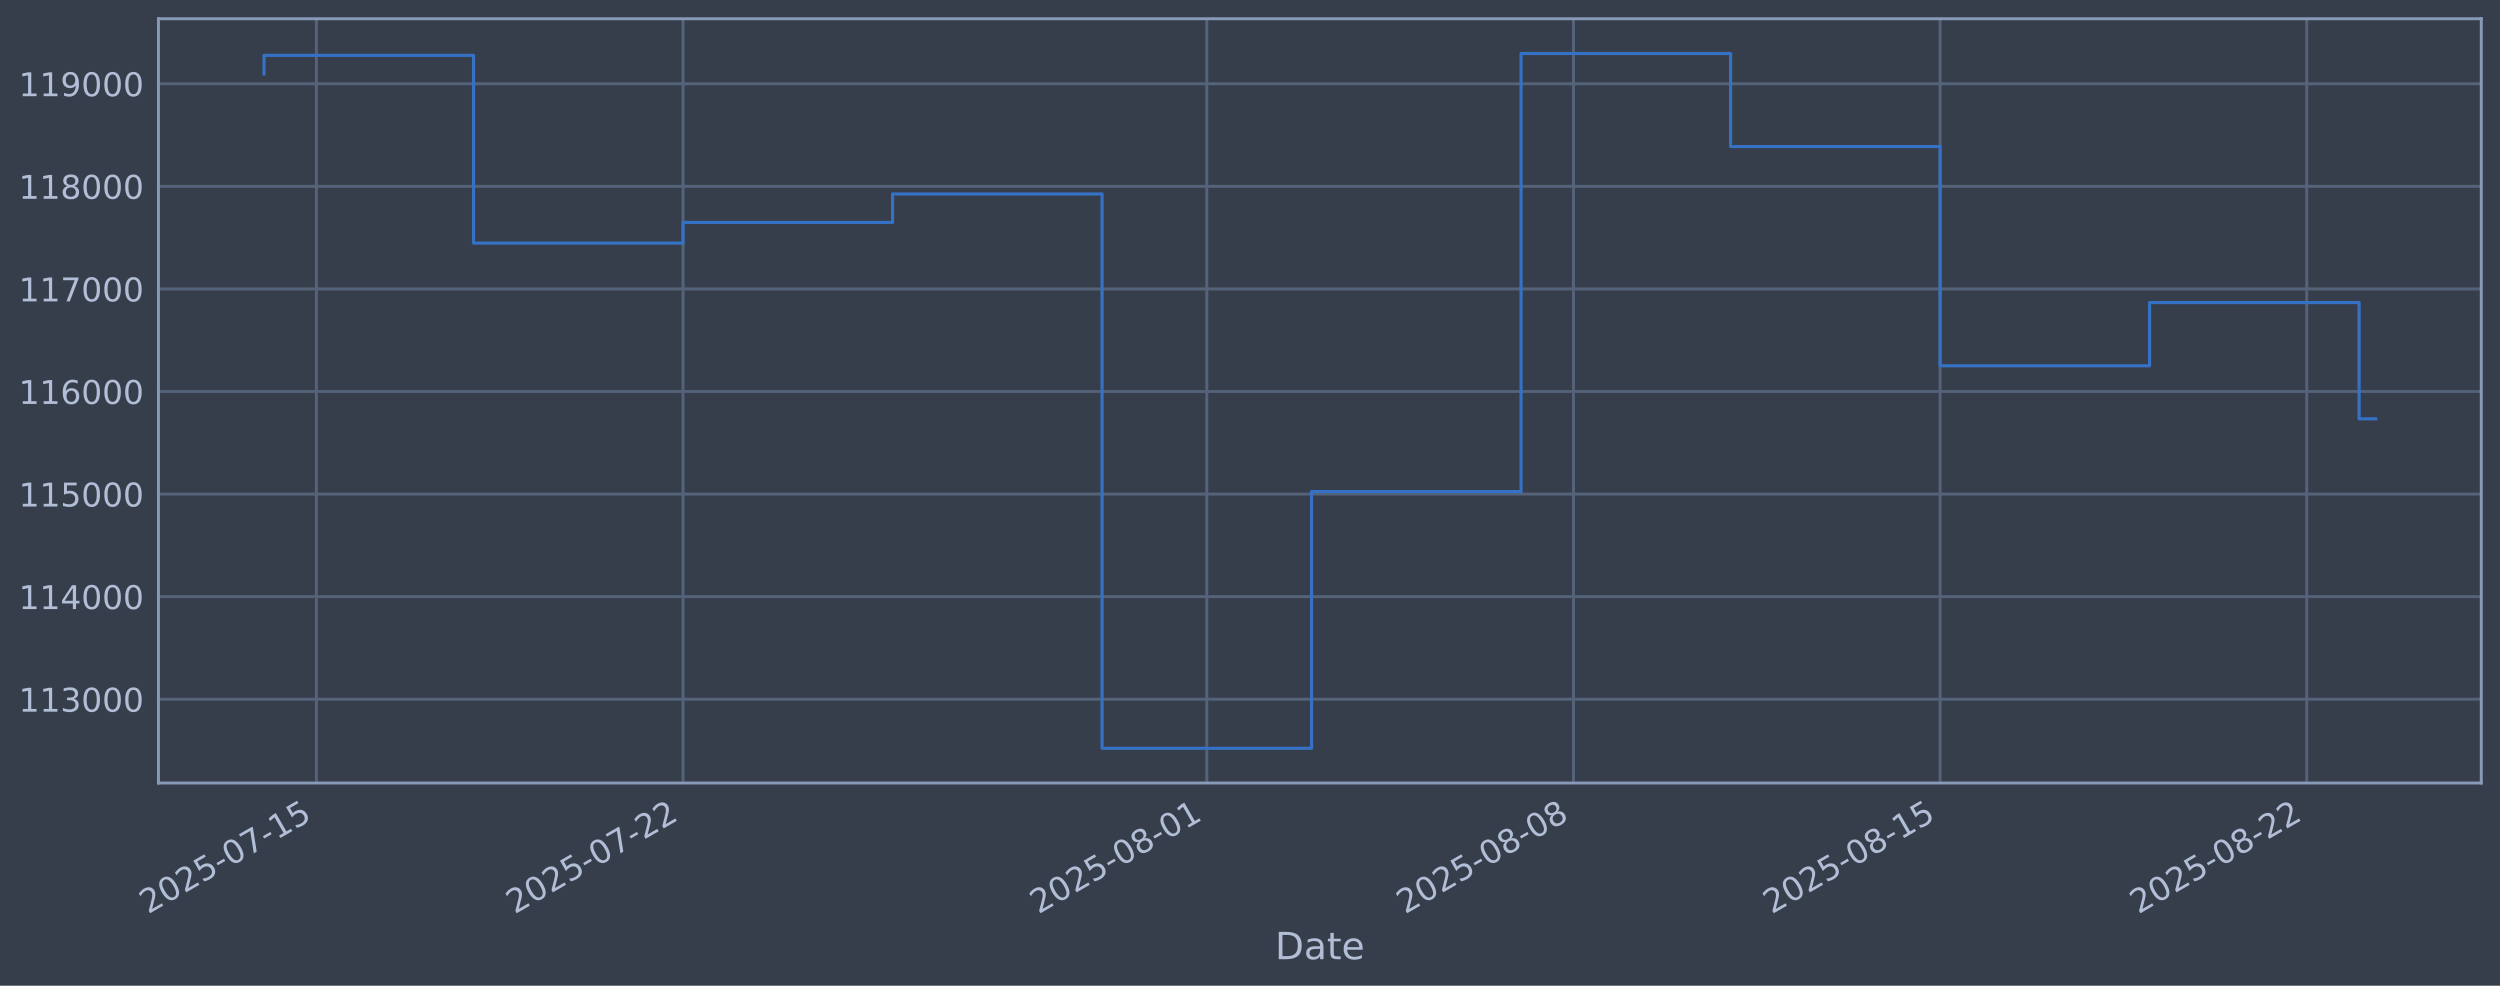
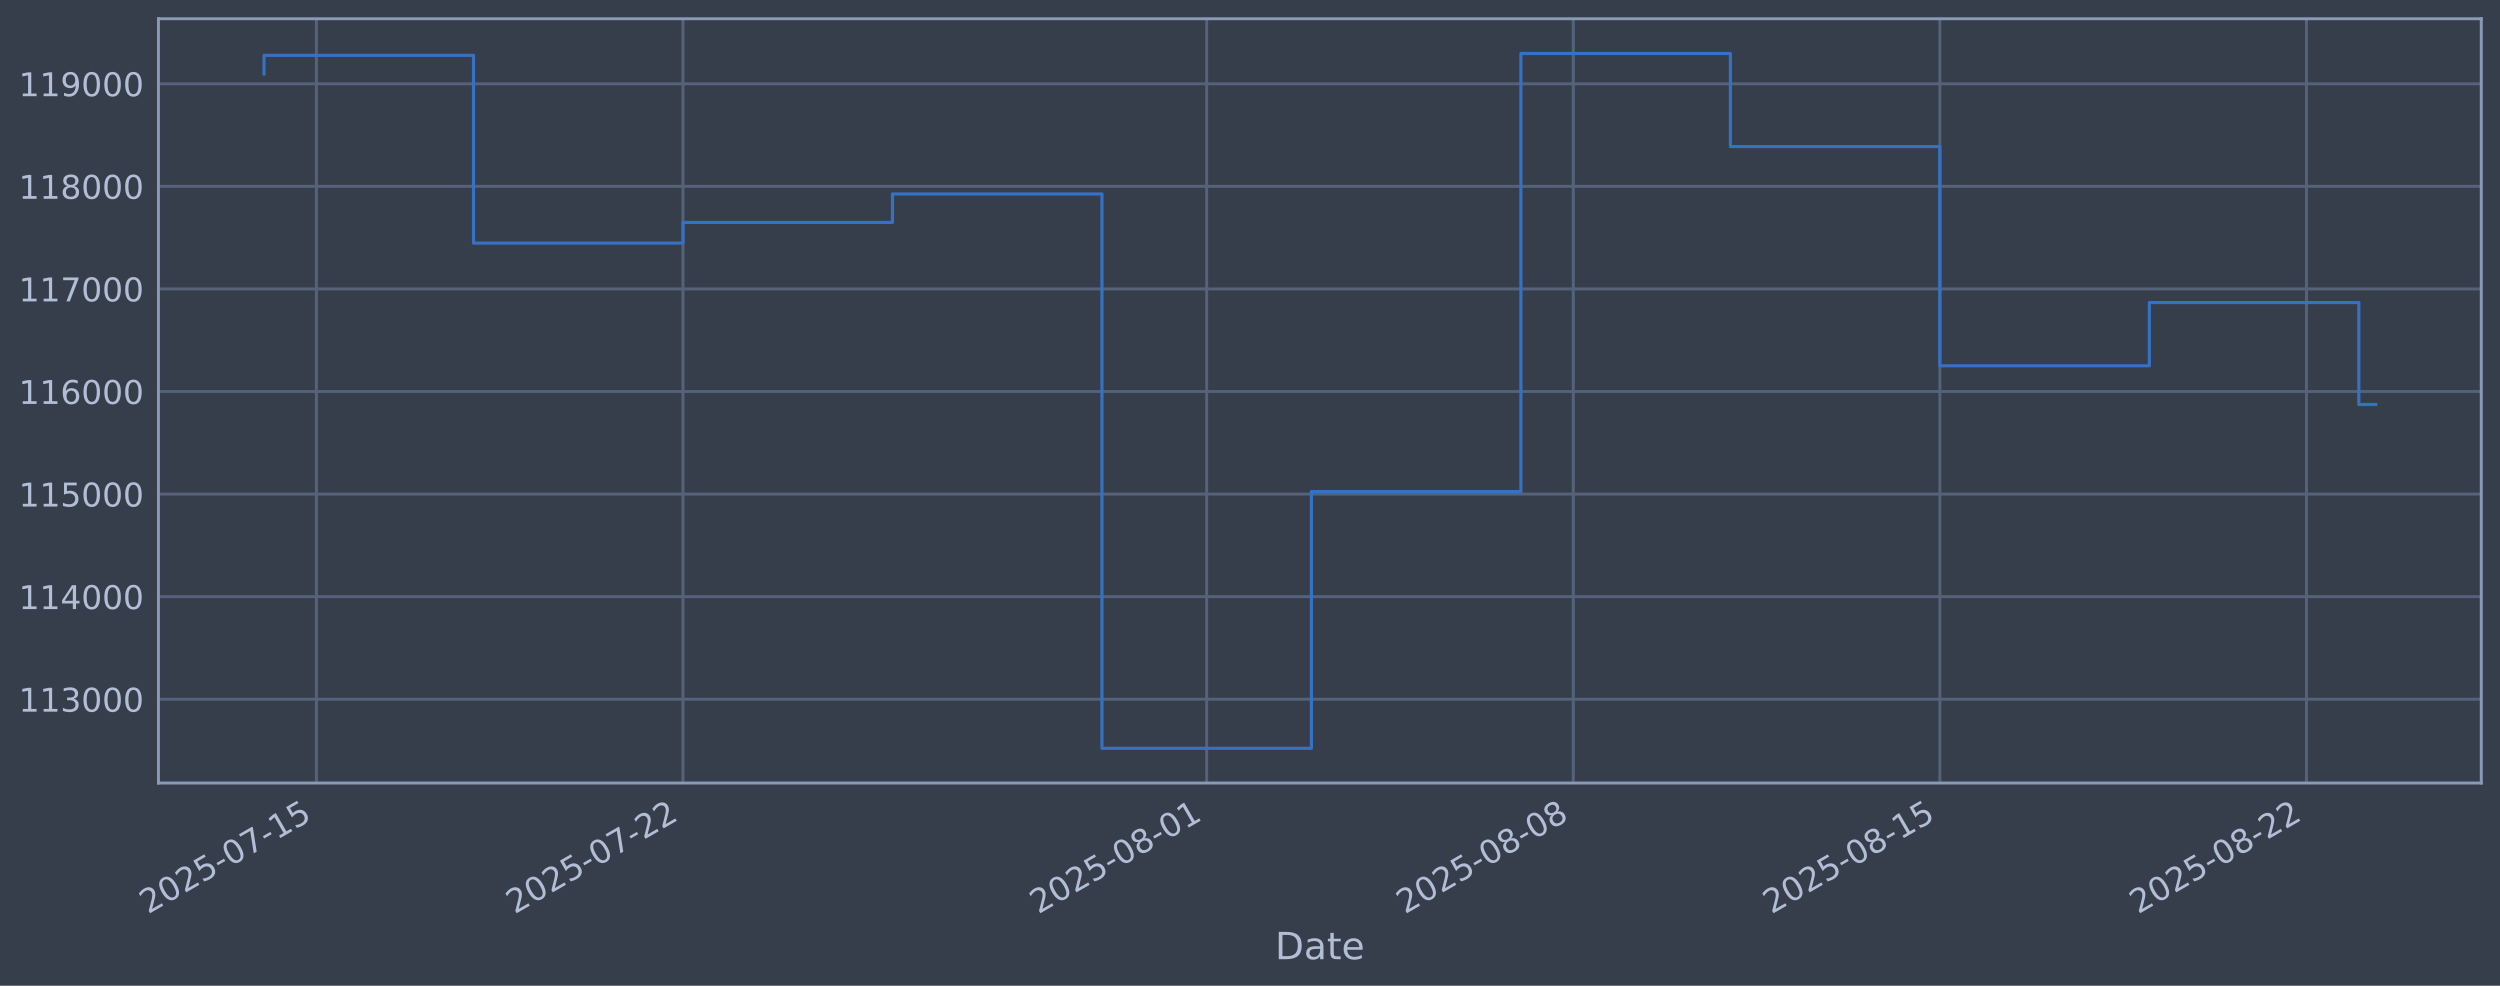
<svg xmlns="http://www.w3.org/2000/svg" xmlns:xlink="http://www.w3.org/1999/xlink" width="960.9pt" height="378.87pt" viewBox="0 0 960.9 378.87" version="1.1">
  <defs>
    <style type="text/css">*{stroke-linejoin: round; stroke-linecap: butt}</style>
  </defs>
  <g id="figure_1">
    <g id="patch_1">
      <path d="M 0 378.87  L 960.9 378.87  L 960.9 0  L 0 0  z " style="fill: #373e4b" />
    </g>
    <g id="axes_1">
      <g id="patch_2">
        <path d="M 60.901 300.96  L 953.701 300.96  L 953.701 7.2  L 60.901 7.2  z " style="fill: #373e4b" />
      </g>
      <g id="matplotlib.axis_1">
        <g id="xtick_1">
          <g id="line2d_1">
-             <path d="M 121.614 300.96  L 121.614 7.2  " clip-path="url(#p28b7344b14)" style="fill: none; stroke: #546379; stroke-width: 1.12; stroke-linecap: square" />
+             <path d="M 121.611 300.96  L 121.611 7.2  " clip-path="url(#p5d776676b8)" style="fill: none; stroke: #546379; stroke-width: 1.12; stroke-linecap: square" />
          </g>
          <g id="line2d_2" />
          <g id="text_1">
-             <g style="fill: #b1bed6" transform="translate(56.88842 351.4642) rotate(-30) scale(0.126 -0.126)">
+             <g style="fill: #b1bed6" transform="translate(56.88572 351.4642) rotate(-30) scale(0.126 -0.126)">
              <defs>
                <path id="DejaVuSans-32" d="M 1228 531  L 3431 531  L 3431 0  L 469 0  L 469 531  Q 828 903 1448 1529  Q 2069 2156 2228 2338  Q 2531 2678 2651 2914  Q 2772 3150 2772 3378  Q 2772 3750 2511 3984  Q 2250 4219 1831 4219  Q 1534 4219 1204 4116  Q 875 4013 500 3803  L 500 4441  Q 881 4594 1212 4672  Q 1544 4750 1819 4750  Q 2544 4750 2975 4387  Q 3406 4025 3406 3419  Q 3406 3131 3298 2873  Q 3191 2616 2906 2266  Q 2828 2175 2409 1742  Q 1991 1309 1228 531  z " transform="scale(0.015625)" />
                <path id="DejaVuSans-30" d="M 2034 4250  Q 1547 4250 1301 3770  Q 1056 3291 1056 2328  Q 1056 1369 1301 889  Q 1547 409 2034 409  Q 2525 409 2770 889  Q 3016 1369 3016 2328  Q 3016 3291 2770 3770  Q 2525 4250 2034 4250  z M 2034 4750  Q 2819 4750 3233 4129  Q 3647 3509 3647 2328  Q 3647 1150 3233 529  Q 2819 -91 2034 -91  Q 1250 -91 836 529  Q 422 1150 422 2328  Q 422 3509 836 4129  Q 1250 4750 2034 4750  z " transform="scale(0.015625)" />
                <path id="DejaVuSans-35" d="M 691 4666  L 3169 4666  L 3169 4134  L 1269 4134  L 1269 2991  Q 1406 3038 1543 3061  Q 1681 3084 1819 3084  Q 2600 3084 3056 2656  Q 3513 2228 3513 1497  Q 3513 744 3044 326  Q 2575 -91 1722 -91  Q 1428 -91 1123 -41  Q 819 9 494 109  L 494 744  Q 775 591 1075 516  Q 1375 441 1709 441  Q 2250 441 2565 725  Q 2881 1009 2881 1497  Q 2881 1984 2565 2268  Q 2250 2553 1709 2553  Q 1456 2553 1204 2497  Q 953 2441 691 2322  L 691 4666  z " transform="scale(0.015625)" />
                <path id="DejaVuSans-2d" d="M 313 2009  L 1997 2009  L 1997 1497  L 313 1497  L 313 2009  z " transform="scale(0.015625)" />
                <path id="DejaVuSans-37" d="M 525 4666  L 3525 4666  L 3525 4397  L 1831 0  L 1172 0  L 2766 4134  L 525 4134  L 525 4666  z " transform="scale(0.015625)" />
                <path id="DejaVuSans-31" d="M 794 531  L 1825 531  L 1825 4091  L 703 3866  L 703 4441  L 1819 4666  L 2450 4666  L 2450 531  L 3481 531  L 3481 0  L 794 0  L 794 531  z " transform="scale(0.015625)" />
              </defs>
              <use xlink:href="#DejaVuSans-32" />
              <use xlink:href="#DejaVuSans-30" transform="translate(63.62305 0)" />
              <use xlink:href="#DejaVuSans-32" transform="translate(127.2461 0)" />
              <use xlink:href="#DejaVuSans-35" transform="translate(190.8691 0)" />
              <use xlink:href="#DejaVuSans-2d" transform="translate(254.4922 0)" />
              <use xlink:href="#DejaVuSans-30" transform="translate(290.5762 0)" />
              <use xlink:href="#DejaVuSans-37" transform="translate(354.1992 0)" />
              <use xlink:href="#DejaVuSans-2d" transform="translate(417.8223 0)" />
              <use xlink:href="#DejaVuSans-31" transform="translate(453.9062 0)" />
              <use xlink:href="#DejaVuSans-35" transform="translate(517.5293 0)" />
            </g>
          </g>
        </g>
        <g id="xtick_2">
          <g id="line2d_3">
-             <path d="M 262.535 300.96  L 262.535 7.2  " clip-path="url(#p28b7344b14)" style="fill: none; stroke: #546379; stroke-width: 1.12; stroke-linecap: square" />
+             <path d="M 262.514 300.96  L 262.514 7.2  " clip-path="url(#p5d776676b8)" style="fill: none; stroke: #546379; stroke-width: 1.12; stroke-linecap: square" />
          </g>
          <g id="line2d_4" />
          <g id="text_2">
-             <g style="fill: #b1bed6" transform="translate(197.8097 351.4642) rotate(-30) scale(0.126 -0.126)">
+             <g style="fill: #b1bed6" transform="translate(197.7881 351.4642) rotate(-30) scale(0.126 -0.126)">
              <use xlink:href="#DejaVuSans-32" />
              <use xlink:href="#DejaVuSans-30" transform="translate(63.62305 0)" />
              <use xlink:href="#DejaVuSans-32" transform="translate(127.2461 0)" />
              <use xlink:href="#DejaVuSans-35" transform="translate(190.8691 0)" />
              <use xlink:href="#DejaVuSans-2d" transform="translate(254.4922 0)" />
              <use xlink:href="#DejaVuSans-30" transform="translate(290.5762 0)" />
              <use xlink:href="#DejaVuSans-37" transform="translate(354.1992 0)" />
              <use xlink:href="#DejaVuSans-2d" transform="translate(417.8223 0)" />
              <use xlink:href="#DejaVuSans-32" transform="translate(453.9062 0)" />
              <use xlink:href="#DejaVuSans-32" transform="translate(517.5293 0)" />
            </g>
          </g>
        </g>
        <g id="xtick_3">
          <g id="line2d_5">
-             <path d="M 463.851 300.96  L 463.851 7.2  " clip-path="url(#p28b7344b14)" style="fill: none; stroke: #546379; stroke-width: 1.12; stroke-linecap: square" />
+             <path d="M 463.803 300.96  L 463.803 7.2  " clip-path="url(#p5d776676b8)" style="fill: none; stroke: #546379; stroke-width: 1.12; stroke-linecap: square" />
          </g>
          <g id="line2d_6" />
          <g id="text_3">
-             <g style="fill: #b1bed6" transform="translate(399.1258 351.4642) rotate(-30) scale(0.126 -0.126)">
+             <g style="fill: #b1bed6" transform="translate(399.0773 351.4642) rotate(-30) scale(0.126 -0.126)">
              <defs>
                <path id="DejaVuSans-38" d="M 2034 2216  Q 1584 2216 1326 1975  Q 1069 1734 1069 1313  Q 1069 891 1326 650  Q 1584 409 2034 409  Q 2484 409 2743 651  Q 3003 894 3003 1313  Q 3003 1734 2745 1975  Q 2488 2216 2034 2216  z M 1403 2484  Q 997 2584 770 2862  Q 544 3141 544 3541  Q 544 4100 942 4425  Q 1341 4750 2034 4750  Q 2731 4750 3128 4425  Q 3525 4100 3525 3541  Q 3525 3141 3298 2862  Q 3072 2584 2669 2484  Q 3125 2378 3379 2068  Q 3634 1759 3634 1313  Q 3634 634 3220 271  Q 2806 -91 2034 -91  Q 1263 -91 848 271  Q 434 634 434 1313  Q 434 1759 690 2068  Q 947 2378 1403 2484  z M 1172 3481  Q 1172 3119 1398 2916  Q 1625 2713 2034 2713  Q 2441 2713 2670 2916  Q 2900 3119 2900 3481  Q 2900 3844 2670 4047  Q 2441 4250 2034 4250  Q 1625 4250 1398 4047  Q 1172 3844 1172 3481  z " transform="scale(0.015625)" />
              </defs>
              <use xlink:href="#DejaVuSans-32" />
              <use xlink:href="#DejaVuSans-30" transform="translate(63.62305 0)" />
              <use xlink:href="#DejaVuSans-32" transform="translate(127.2461 0)" />
              <use xlink:href="#DejaVuSans-35" transform="translate(190.8691 0)" />
              <use xlink:href="#DejaVuSans-2d" transform="translate(254.4922 0)" />
              <use xlink:href="#DejaVuSans-30" transform="translate(290.5762 0)" />
              <use xlink:href="#DejaVuSans-38" transform="translate(354.1992 0)" />
              <use xlink:href="#DejaVuSans-2d" transform="translate(417.8223 0)" />
              <use xlink:href="#DejaVuSans-30" transform="translate(453.9062 0)" />
              <use xlink:href="#DejaVuSans-31" transform="translate(517.5293 0)" />
            </g>
          </g>
        </g>
        <g id="xtick_4">
          <g id="line2d_7">
-             <path d="M 604.773 300.96  L 604.773 7.2  " clip-path="url(#p28b7344b14)" style="fill: none; stroke: #546379; stroke-width: 1.12; stroke-linecap: square" />
+             <path d="M 604.705 300.96  L 604.705 7.2  " clip-path="url(#p5d776676b8)" style="fill: none; stroke: #546379; stroke-width: 1.12; stroke-linecap: square" />
          </g>
          <g id="line2d_8" />
          <g id="text_4">
-             <g style="fill: #b1bed6" transform="translate(540.047 351.4642) rotate(-30) scale(0.126 -0.126)">
+             <g style="fill: #b1bed6" transform="translate(539.9797 351.4642) rotate(-30) scale(0.126 -0.126)">
              <use xlink:href="#DejaVuSans-32" />
              <use xlink:href="#DejaVuSans-30" transform="translate(63.62305 0)" />
              <use xlink:href="#DejaVuSans-32" transform="translate(127.2461 0)" />
              <use xlink:href="#DejaVuSans-35" transform="translate(190.8691 0)" />
              <use xlink:href="#DejaVuSans-2d" transform="translate(254.4922 0)" />
              <use xlink:href="#DejaVuSans-30" transform="translate(290.5762 0)" />
              <use xlink:href="#DejaVuSans-38" transform="translate(354.1992 0)" />
              <use xlink:href="#DejaVuSans-2d" transform="translate(417.8223 0)" />
              <use xlink:href="#DejaVuSans-30" transform="translate(453.9062 0)" />
              <use xlink:href="#DejaVuSans-38" transform="translate(517.5293 0)" />
            </g>
          </g>
        </g>
        <g id="xtick_5">
          <g id="line2d_9">
-             <path d="M 745.694 300.96  L 745.694 7.2  " clip-path="url(#p28b7344b14)" style="fill: none; stroke: #546379; stroke-width: 1.12; stroke-linecap: square" />
+             <path d="M 745.608 300.96  L 745.608 7.2  " clip-path="url(#p5d776676b8)" style="fill: none; stroke: #546379; stroke-width: 1.12; stroke-linecap: square" />
          </g>
          <g id="line2d_10" />
          <g id="text_5">
-             <g style="fill: #b1bed6" transform="translate(680.9683 351.4642) rotate(-30) scale(0.126 -0.126)">
+             <g style="fill: #b1bed6" transform="translate(680.8821 351.4642) rotate(-30) scale(0.126 -0.126)">
              <use xlink:href="#DejaVuSans-32" />
              <use xlink:href="#DejaVuSans-30" transform="translate(63.62305 0)" />
              <use xlink:href="#DejaVuSans-32" transform="translate(127.2461 0)" />
              <use xlink:href="#DejaVuSans-35" transform="translate(190.8691 0)" />
              <use xlink:href="#DejaVuSans-2d" transform="translate(254.4922 0)" />
              <use xlink:href="#DejaVuSans-30" transform="translate(290.5762 0)" />
              <use xlink:href="#DejaVuSans-38" transform="translate(354.1992 0)" />
              <use xlink:href="#DejaVuSans-2d" transform="translate(417.8223 0)" />
              <use xlink:href="#DejaVuSans-31" transform="translate(453.9062 0)" />
              <use xlink:href="#DejaVuSans-35" transform="translate(517.5293 0)" />
            </g>
          </g>
        </g>
        <g id="xtick_6">
          <g id="line2d_11">
-             <path d="M 886.615 300.96  L 886.615 7.2  " clip-path="url(#p28b7344b14)" style="fill: none; stroke: #546379; stroke-width: 1.12; stroke-linecap: square" />
+             <path d="M 886.51 300.96  L 886.51 7.2  " clip-path="url(#p5d776676b8)" style="fill: none; stroke: #546379; stroke-width: 1.12; stroke-linecap: square" />
          </g>
          <g id="line2d_12" />
          <g id="text_6">
-             <g style="fill: #b1bed6" transform="translate(821.8896 351.4642) rotate(-30) scale(0.126 -0.126)">
+             <g style="fill: #b1bed6" transform="translate(821.7845 351.4642) rotate(-30) scale(0.126 -0.126)">
              <use xlink:href="#DejaVuSans-32" />
              <use xlink:href="#DejaVuSans-30" transform="translate(63.62305 0)" />
              <use xlink:href="#DejaVuSans-32" transform="translate(127.2461 0)" />
              <use xlink:href="#DejaVuSans-35" transform="translate(190.8691 0)" />
              <use xlink:href="#DejaVuSans-2d" transform="translate(254.4922 0)" />
              <use xlink:href="#DejaVuSans-30" transform="translate(290.5762 0)" />
              <use xlink:href="#DejaVuSans-38" transform="translate(354.1992 0)" />
              <use xlink:href="#DejaVuSans-2d" transform="translate(417.8223 0)" />
              <use xlink:href="#DejaVuSans-32" transform="translate(453.9062 0)" />
              <use xlink:href="#DejaVuSans-32" transform="translate(517.5293 0)" />
            </g>
          </g>
        </g>
        <g id="text_7">
          <g style="fill: #b1bed6" transform="translate(490.0914 368.6753) scale(0.144 -0.144)">
            <defs>
              <path id="DejaVuSans-44" d="M 1259 4147  L 1259 519  L 2022 519  Q 2988 519 3436 956  Q 3884 1394 3884 2338  Q 3884 3275 3436 3711  Q 2988 4147 2022 4147  L 1259 4147  z M 628 4666  L 1925 4666  Q 3281 4666 3915 4102  Q 4550 3538 4550 2338  Q 4550 1131 3912 565  Q 3275 0 1925 0  L 628 0  L 628 4666  z " transform="scale(0.015625)" />
              <path id="DejaVuSans-61" d="M 2194 1759  Q 1497 1759 1228 1600  Q 959 1441 959 1056  Q 959 750 1161 570  Q 1363 391 1709 391  Q 2188 391 2477 730  Q 2766 1069 2766 1631  L 2766 1759  L 2194 1759  z M 3341 1997  L 3341 0  L 2766 0  L 2766 531  Q 2569 213 2275 61  Q 1981 -91 1556 -91  Q 1019 -91 701 211  Q 384 513 384 1019  Q 384 1609 779 1909  Q 1175 2209 1959 2209  L 2766 2209  L 2766 2266  Q 2766 2663 2505 2880  Q 2244 3097 1772 3097  Q 1472 3097 1187 3025  Q 903 2953 641 2809  L 641 3341  Q 956 3463 1253 3523  Q 1550 3584 1831 3584  Q 2591 3584 2966 3190  Q 3341 2797 3341 1997  z " transform="scale(0.015625)" />
              <path id="DejaVuSans-74" d="M 1172 4494  L 1172 3500  L 2356 3500  L 2356 3053  L 1172 3053  L 1172 1153  Q 1172 725 1289 603  Q 1406 481 1766 481  L 2356 481  L 2356 0  L 1766 0  Q 1100 0 847 248  Q 594 497 594 1153  L 594 3053  L 172 3053  L 172 3500  L 594 3500  L 594 4494  L 1172 4494  z " transform="scale(0.015625)" />
              <path id="DejaVuSans-65" d="M 3597 1894  L 3597 1613  L 953 1613  Q 991 1019 1311 708  Q 1631 397 2203 397  Q 2534 397 2845 478  Q 3156 559 3463 722  L 3463 178  Q 3153 47 2828 -22  Q 2503 -91 2169 -91  Q 1331 -91 842 396  Q 353 884 353 1716  Q 353 2575 817 3079  Q 1281 3584 2069 3584  Q 2775 3584 3186 3129  Q 3597 2675 3597 1894  z M 3022 2063  Q 3016 2534 2758 2815  Q 2500 3097 2075 3097  Q 1594 3097 1305 2825  Q 1016 2553 972 2059  L 3022 2063  z " transform="scale(0.015625)" />
            </defs>
            <use xlink:href="#DejaVuSans-44" />
            <use xlink:href="#DejaVuSans-61" transform="translate(77.00195 0)" />
            <use xlink:href="#DejaVuSans-74" transform="translate(138.2812 0)" />
            <use xlink:href="#DejaVuSans-65" transform="translate(177.4902 0)" />
          </g>
        </g>
      </g>
      <g id="matplotlib.axis_2">
        <g id="ytick_1">
          <g id="line2d_13">
-             <path d="M 60.901 268.75  L 953.701 268.75  " clip-path="url(#p28b7344b14)" style="fill: none; stroke: #546379; stroke-width: 1.12; stroke-linecap: square" />
+             <path d="M 60.901 268.75  L 953.701 268.75  " clip-path="url(#p5d776676b8)" style="fill: none; stroke: #546379; stroke-width: 1.12; stroke-linecap: square" />
          </g>
          <g id="line2d_14" />
          <g id="text_8">
            <g style="fill: #b1bed6" transform="translate(7.2 273.5373) scale(0.126 -0.126)">
              <defs>
                <path id="DejaVuSans-33" d="M 2597 2516  Q 3050 2419 3304 2112  Q 3559 1806 3559 1356  Q 3559 666 3084 287  Q 2609 -91 1734 -91  Q 1441 -91 1130 -33  Q 819 25 488 141  L 488 750  Q 750 597 1062 519  Q 1375 441 1716 441  Q 2309 441 2620 675  Q 2931 909 2931 1356  Q 2931 1769 2642 2001  Q 2353 2234 1838 2234  L 1294 2234  L 1294 2753  L 1863 2753  Q 2328 2753 2575 2939  Q 2822 3125 2822 3475  Q 2822 3834 2567 4026  Q 2313 4219 1838 4219  Q 1578 4219 1281 4162  Q 984 4106 628 3988  L 628 4550  Q 988 4650 1302 4700  Q 1616 4750 1894 4750  Q 2613 4750 3031 4423  Q 3450 4097 3450 3541  Q 3450 3153 3228 2886  Q 3006 2619 2597 2516  z " transform="scale(0.015625)" />
              </defs>
              <use xlink:href="#DejaVuSans-31" />
              <use xlink:href="#DejaVuSans-31" transform="translate(63.62305 0)" />
              <use xlink:href="#DejaVuSans-33" transform="translate(127.2461 0)" />
              <use xlink:href="#DejaVuSans-30" transform="translate(190.8691 0)" />
              <use xlink:href="#DejaVuSans-30" transform="translate(254.4922 0)" />
              <use xlink:href="#DejaVuSans-30" transform="translate(318.1152 0)" />
            </g>
          </g>
        </g>
        <g id="ytick_2">
          <g id="line2d_15">
-             <path d="M 60.901 229.325  L 953.701 229.325  " clip-path="url(#p28b7344b14)" style="fill: none; stroke: #546379; stroke-width: 1.12; stroke-linecap: square" />
+             <path d="M 60.901 229.325  L 953.701 229.325  " clip-path="url(#p5d776676b8)" style="fill: none; stroke: #546379; stroke-width: 1.12; stroke-linecap: square" />
          </g>
          <g id="line2d_16" />
          <g id="text_9">
            <g style="fill: #b1bed6" transform="translate(7.2 234.1122) scale(0.126 -0.126)">
              <defs>
                <path id="DejaVuSans-34" d="M 2419 4116  L 825 1625  L 2419 1625  L 2419 4116  z M 2253 4666  L 3047 4666  L 3047 1625  L 3713 1625  L 3713 1100  L 3047 1100  L 3047 0  L 2419 0  L 2419 1100  L 313 1100  L 313 1709  L 2253 4666  z " transform="scale(0.015625)" />
              </defs>
              <use xlink:href="#DejaVuSans-31" />
              <use xlink:href="#DejaVuSans-31" transform="translate(63.62305 0)" />
              <use xlink:href="#DejaVuSans-34" transform="translate(127.2461 0)" />
              <use xlink:href="#DejaVuSans-30" transform="translate(190.8691 0)" />
              <use xlink:href="#DejaVuSans-30" transform="translate(254.4922 0)" />
              <use xlink:href="#DejaVuSans-30" transform="translate(318.1152 0)" />
            </g>
          </g>
        </g>
        <g id="ytick_3">
          <g id="line2d_17">
-             <path d="M 60.901 189.9  L 953.701 189.9  " clip-path="url(#p28b7344b14)" style="fill: none; stroke: #546379; stroke-width: 1.12; stroke-linecap: square" />
+             <path d="M 60.901 189.9  L 953.701 189.9  " clip-path="url(#p5d776676b8)" style="fill: none; stroke: #546379; stroke-width: 1.12; stroke-linecap: square" />
          </g>
          <g id="line2d_18" />
          <g id="text_10">
            <g style="fill: #b1bed6" transform="translate(7.2 194.6871) scale(0.126 -0.126)">
              <use xlink:href="#DejaVuSans-31" />
              <use xlink:href="#DejaVuSans-31" transform="translate(63.62305 0)" />
              <use xlink:href="#DejaVuSans-35" transform="translate(127.2461 0)" />
              <use xlink:href="#DejaVuSans-30" transform="translate(190.8691 0)" />
              <use xlink:href="#DejaVuSans-30" transform="translate(254.4922 0)" />
              <use xlink:href="#DejaVuSans-30" transform="translate(318.1152 0)" />
            </g>
          </g>
        </g>
        <g id="ytick_4">
          <g id="line2d_19">
-             <path d="M 60.901 150.475  L 953.701 150.475  " clip-path="url(#p28b7344b14)" style="fill: none; stroke: #546379; stroke-width: 1.12; stroke-linecap: square" />
+             <path d="M 60.901 150.475  L 953.701 150.475  " clip-path="url(#p5d776676b8)" style="fill: none; stroke: #546379; stroke-width: 1.12; stroke-linecap: square" />
          </g>
          <g id="line2d_20" />
          <g id="text_11">
            <g style="fill: #b1bed6" transform="translate(7.2 155.262) scale(0.126 -0.126)">
              <defs>
                <path id="DejaVuSans-36" d="M 2113 2584  Q 1688 2584 1439 2293  Q 1191 2003 1191 1497  Q 1191 994 1439 701  Q 1688 409 2113 409  Q 2538 409 2786 701  Q 3034 994 3034 1497  Q 3034 2003 2786 2293  Q 2538 2584 2113 2584  z M 3366 4563  L 3366 3988  Q 3128 4100 2886 4159  Q 2644 4219 2406 4219  Q 1781 4219 1451 3797  Q 1122 3375 1075 2522  Q 1259 2794 1537 2939  Q 1816 3084 2150 3084  Q 2853 3084 3261 2657  Q 3669 2231 3669 1497  Q 3669 778 3244 343  Q 2819 -91 2113 -91  Q 1303 -91 875 529  Q 447 1150 447 2328  Q 447 3434 972 4092  Q 1497 4750 2381 4750  Q 2619 4750 2861 4703  Q 3103 4656 3366 4563  z " transform="scale(0.015625)" />
              </defs>
              <use xlink:href="#DejaVuSans-31" />
              <use xlink:href="#DejaVuSans-31" transform="translate(63.62305 0)" />
              <use xlink:href="#DejaVuSans-36" transform="translate(127.2461 0)" />
              <use xlink:href="#DejaVuSans-30" transform="translate(190.8691 0)" />
              <use xlink:href="#DejaVuSans-30" transform="translate(254.4922 0)" />
              <use xlink:href="#DejaVuSans-30" transform="translate(318.1152 0)" />
            </g>
          </g>
        </g>
        <g id="ytick_5">
          <g id="line2d_21">
-             <path d="M 60.901 111.05  L 953.701 111.05  " clip-path="url(#p28b7344b14)" style="fill: none; stroke: #546379; stroke-width: 1.12; stroke-linecap: square" />
+             <path d="M 60.901 111.05  L 953.701 111.05  " clip-path="url(#p5d776676b8)" style="fill: none; stroke: #546379; stroke-width: 1.12; stroke-linecap: square" />
          </g>
          <g id="line2d_22" />
          <g id="text_12">
            <g style="fill: #b1bed6" transform="translate(7.2 115.8369) scale(0.126 -0.126)">
              <use xlink:href="#DejaVuSans-31" />
              <use xlink:href="#DejaVuSans-31" transform="translate(63.62305 0)" />
              <use xlink:href="#DejaVuSans-37" transform="translate(127.2461 0)" />
              <use xlink:href="#DejaVuSans-30" transform="translate(190.8691 0)" />
              <use xlink:href="#DejaVuSans-30" transform="translate(254.4922 0)" />
              <use xlink:href="#DejaVuSans-30" transform="translate(318.1152 0)" />
            </g>
          </g>
        </g>
        <g id="ytick_6">
          <g id="line2d_23">
-             <path d="M 60.901 71.625  L 953.701 71.625  " clip-path="url(#p28b7344b14)" style="fill: none; stroke: #546379; stroke-width: 1.12; stroke-linecap: square" />
+             <path d="M 60.901 71.625  L 953.701 71.625  " clip-path="url(#p5d776676b8)" style="fill: none; stroke: #546379; stroke-width: 1.12; stroke-linecap: square" />
          </g>
          <g id="line2d_24" />
          <g id="text_13">
            <g style="fill: #b1bed6" transform="translate(7.2 76.4118) scale(0.126 -0.126)">
              <use xlink:href="#DejaVuSans-31" />
              <use xlink:href="#DejaVuSans-31" transform="translate(63.62305 0)" />
              <use xlink:href="#DejaVuSans-38" transform="translate(127.2461 0)" />
              <use xlink:href="#DejaVuSans-30" transform="translate(190.8691 0)" />
              <use xlink:href="#DejaVuSans-30" transform="translate(254.4922 0)" />
              <use xlink:href="#DejaVuSans-30" transform="translate(318.1152 0)" />
            </g>
          </g>
        </g>
        <g id="ytick_7">
          <g id="line2d_25">
-             <path d="M 60.901 32.2  L 953.701 32.2  " clip-path="url(#p28b7344b14)" style="fill: none; stroke: #546379; stroke-width: 1.12; stroke-linecap: square" />
+             <path d="M 60.901 32.2  L 953.701 32.2  " clip-path="url(#p5d776676b8)" style="fill: none; stroke: #546379; stroke-width: 1.12; stroke-linecap: square" />
          </g>
          <g id="line2d_26" />
          <g id="text_14">
            <g style="fill: #b1bed6" transform="translate(7.2 36.9867) scale(0.126 -0.126)">
              <defs>
                <path id="DejaVuSans-39" d="M 703 97  L 703 672  Q 941 559 1184 500  Q 1428 441 1663 441  Q 2288 441 2617 861  Q 2947 1281 2994 2138  Q 2813 1869 2534 1725  Q 2256 1581 1919 1581  Q 1219 1581 811 2004  Q 403 2428 403 3163  Q 403 3881 828 4315  Q 1253 4750 1959 4750  Q 2769 4750 3195 4129  Q 3622 3509 3622 2328  Q 3622 1225 3098 567  Q 2575 -91 1691 -91  Q 1453 -91 1209 -44  Q 966 3 703 97  z M 1959 2075  Q 2384 2075 2632 2365  Q 2881 2656 2881 3163  Q 2881 3666 2632 3958  Q 2384 4250 1959 4250  Q 1534 4250 1286 3958  Q 1038 3666 1038 3163  Q 1038 2656 1286 2365  Q 1534 2075 1959 2075  z " transform="scale(0.015625)" />
              </defs>
              <use xlink:href="#DejaVuSans-31" />
              <use xlink:href="#DejaVuSans-31" transform="translate(63.62305 0)" />
              <use xlink:href="#DejaVuSans-39" transform="translate(127.2461 0)" />
              <use xlink:href="#DejaVuSans-30" transform="translate(190.8691 0)" />
              <use xlink:href="#DejaVuSans-30" transform="translate(254.4922 0)" />
              <use xlink:href="#DejaVuSans-30" transform="translate(318.1152 0)" />
            </g>
          </g>
        </g>
      </g>
      <g id="line2d_27">
-         <path d="M 101.482 28.439  L 101.482 21.285  L 182.009 21.285  L 182.009 93.435  L 262.535 93.435  L 262.535 85.489  L 343.062 85.489  L 343.062 74.56  L 423.588 74.56  L 423.588 287.607  L 504.115 287.607  L 504.115 188.936  L 584.641 188.936  L 584.641 20.553  L 665.167 20.553  L 665.167 56.332  L 745.694 56.332  L 745.694 140.575  L 826.22 140.575  L 826.22 116.295  L 906.747 116.295  L 906.747 160.98  L 913.119 160.98  " clip-path="url(#p28b7344b14)" style="fill: none; stroke: #3572c6; stroke-width: 1.2; stroke-linecap: square" />
+         <path d="M 101.482 28.439  L 101.482 21.285  L 181.998 21.285  L 181.998 93.435  L 262.514 93.435  L 262.514 85.489  L 343.029 85.489  L 343.029 74.56  L 423.545 74.56  L 423.545 287.607  L 504.061 287.607  L 504.061 188.936  L 584.576 188.936  L 584.576 20.553  L 665.092 20.553  L 665.092 56.332  L 745.608 56.332  L 745.608 140.575  L 826.123 140.575  L 826.123 116.295  L 906.639 116.295  L 906.639 155.469  L 913.119 155.469  " clip-path="url(#p5d776676b8)" style="fill: none; stroke: #3572c6; stroke-width: 1.2; stroke-linecap: square" />
      </g>
      <g id="patch_3">
        <path d="M 60.901 300.96  L 60.901 7.2  " style="fill: none; stroke: #899ab8; stroke-width: 1.12; stroke-linejoin: miter; stroke-linecap: square" />
      </g>
      <g id="patch_4">
        <path d="M 953.701 300.96  L 953.701 7.2  " style="fill: none; stroke: #899ab8; stroke-width: 1.12; stroke-linejoin: miter; stroke-linecap: square" />
      </g>
      <g id="patch_5">
        <path d="M 60.901 300.96  L 953.701 300.96  " style="fill: none; stroke: #899ab8; stroke-width: 1.12; stroke-linejoin: miter; stroke-linecap: square" />
      </g>
      <g id="patch_6">
        <path d="M 60.901 7.2  L 953.701 7.2  " style="fill: none; stroke: #899ab8; stroke-width: 1.12; stroke-linejoin: miter; stroke-linecap: square" />
      </g>
    </g>
  </g>
  <defs>
-     <clipPath id="p28b7344b14">
+     <clipPath id="p5d776676b8">
      <rect x="60.901" y="7.2" width="892.8" height="293.76" />
    </clipPath>
  </defs>
</svg>
